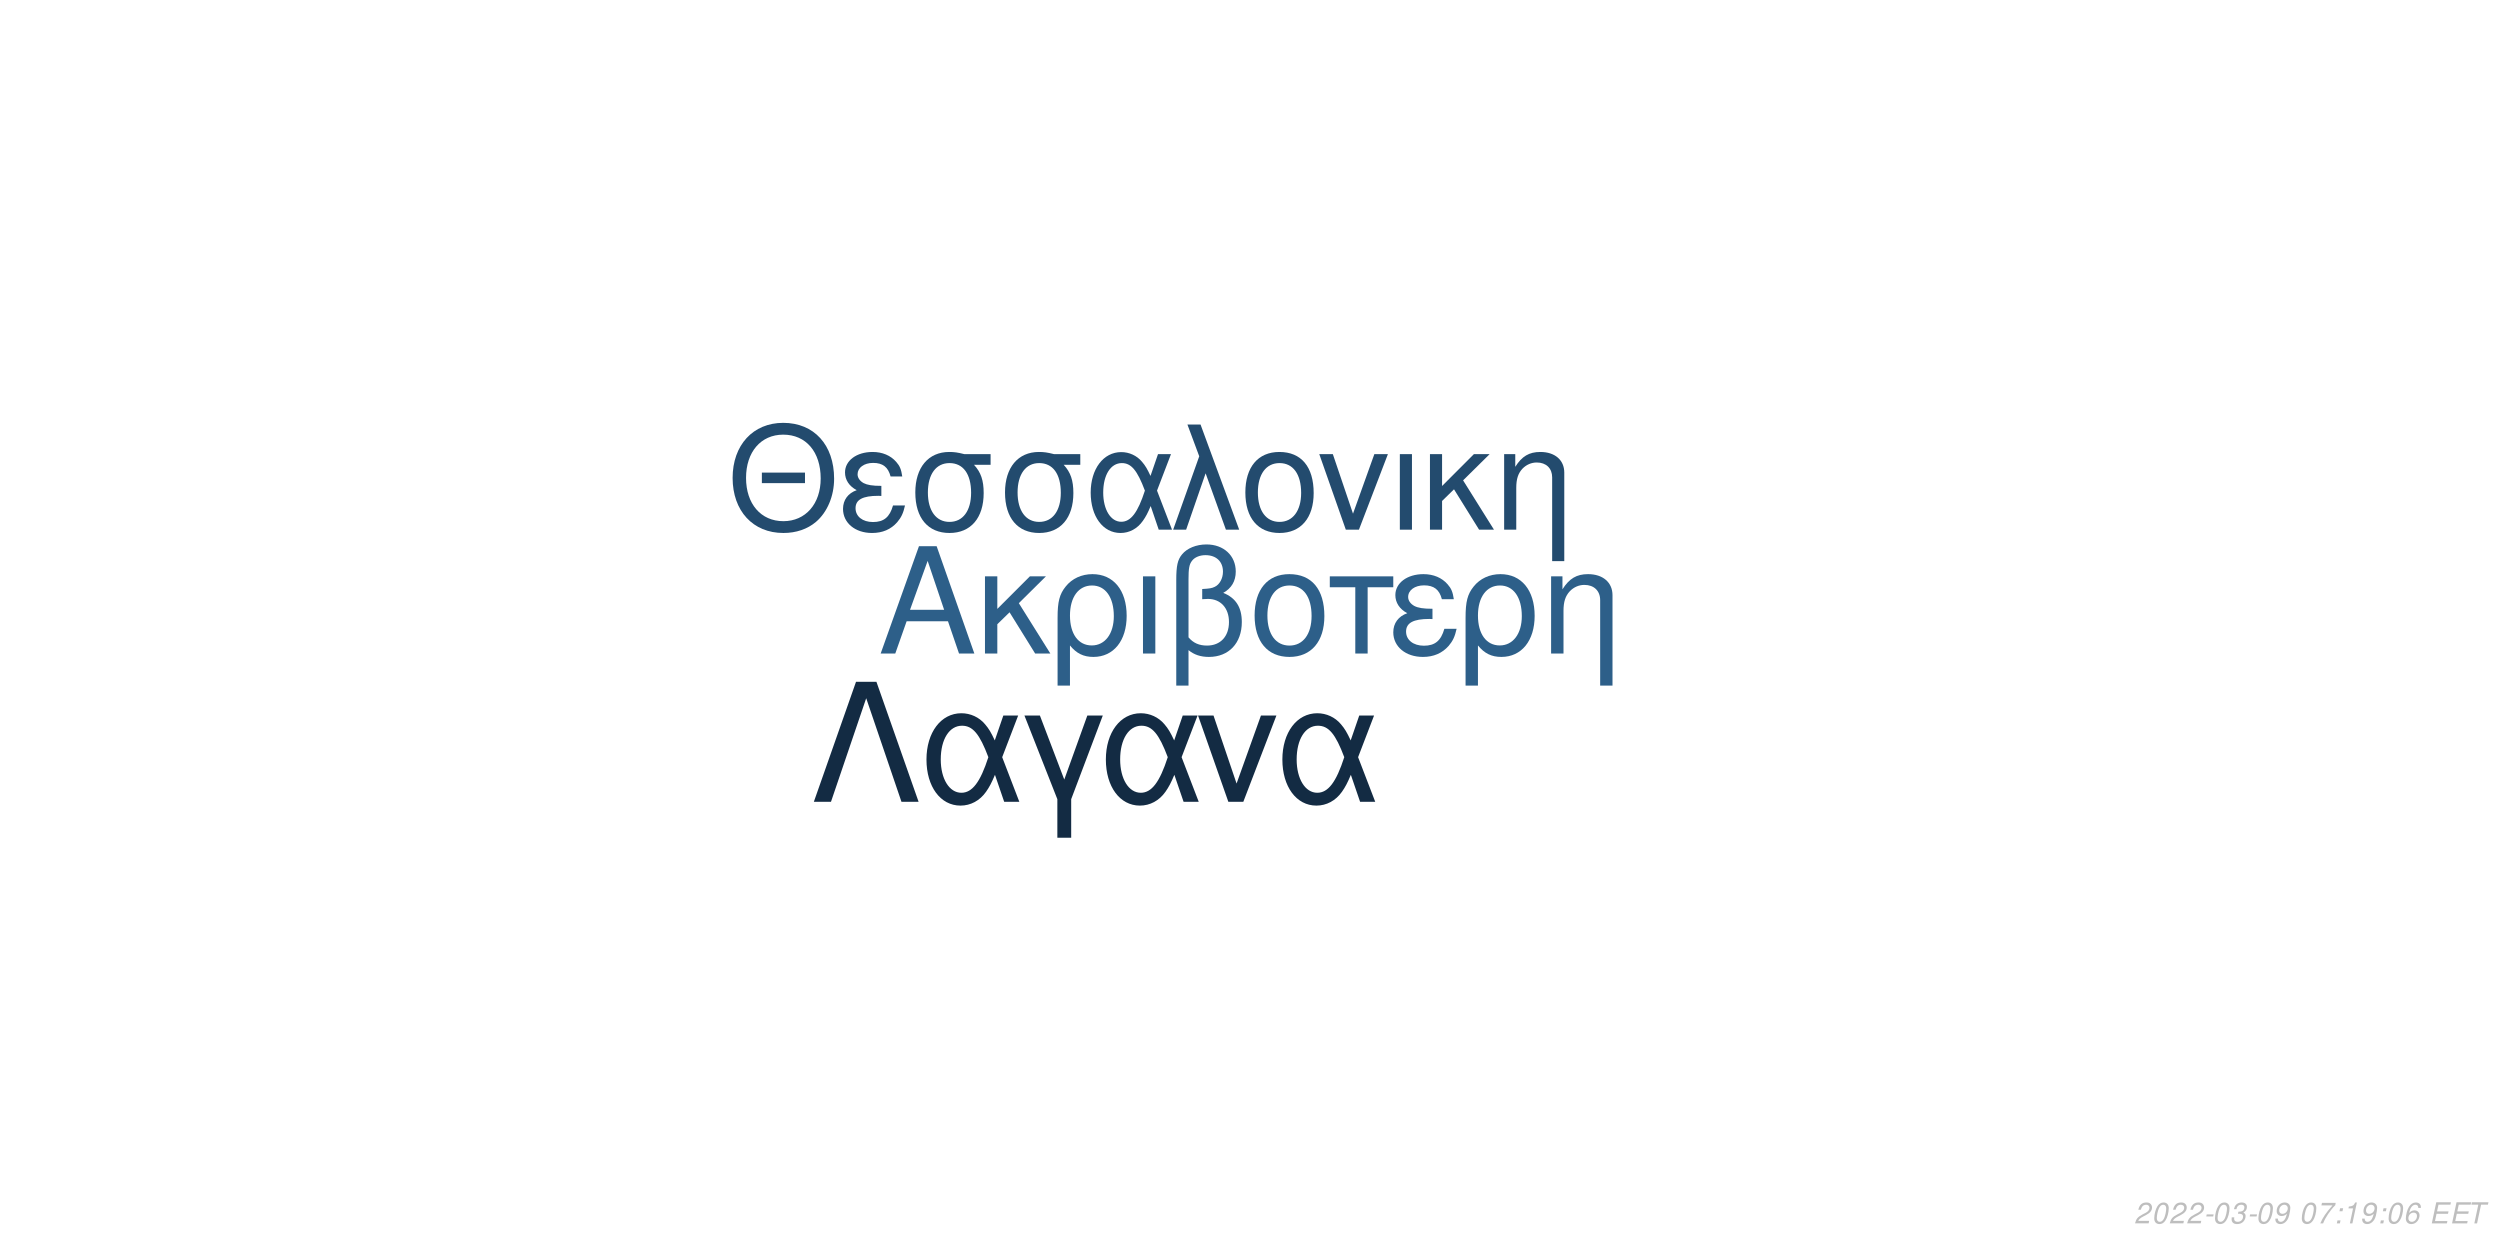
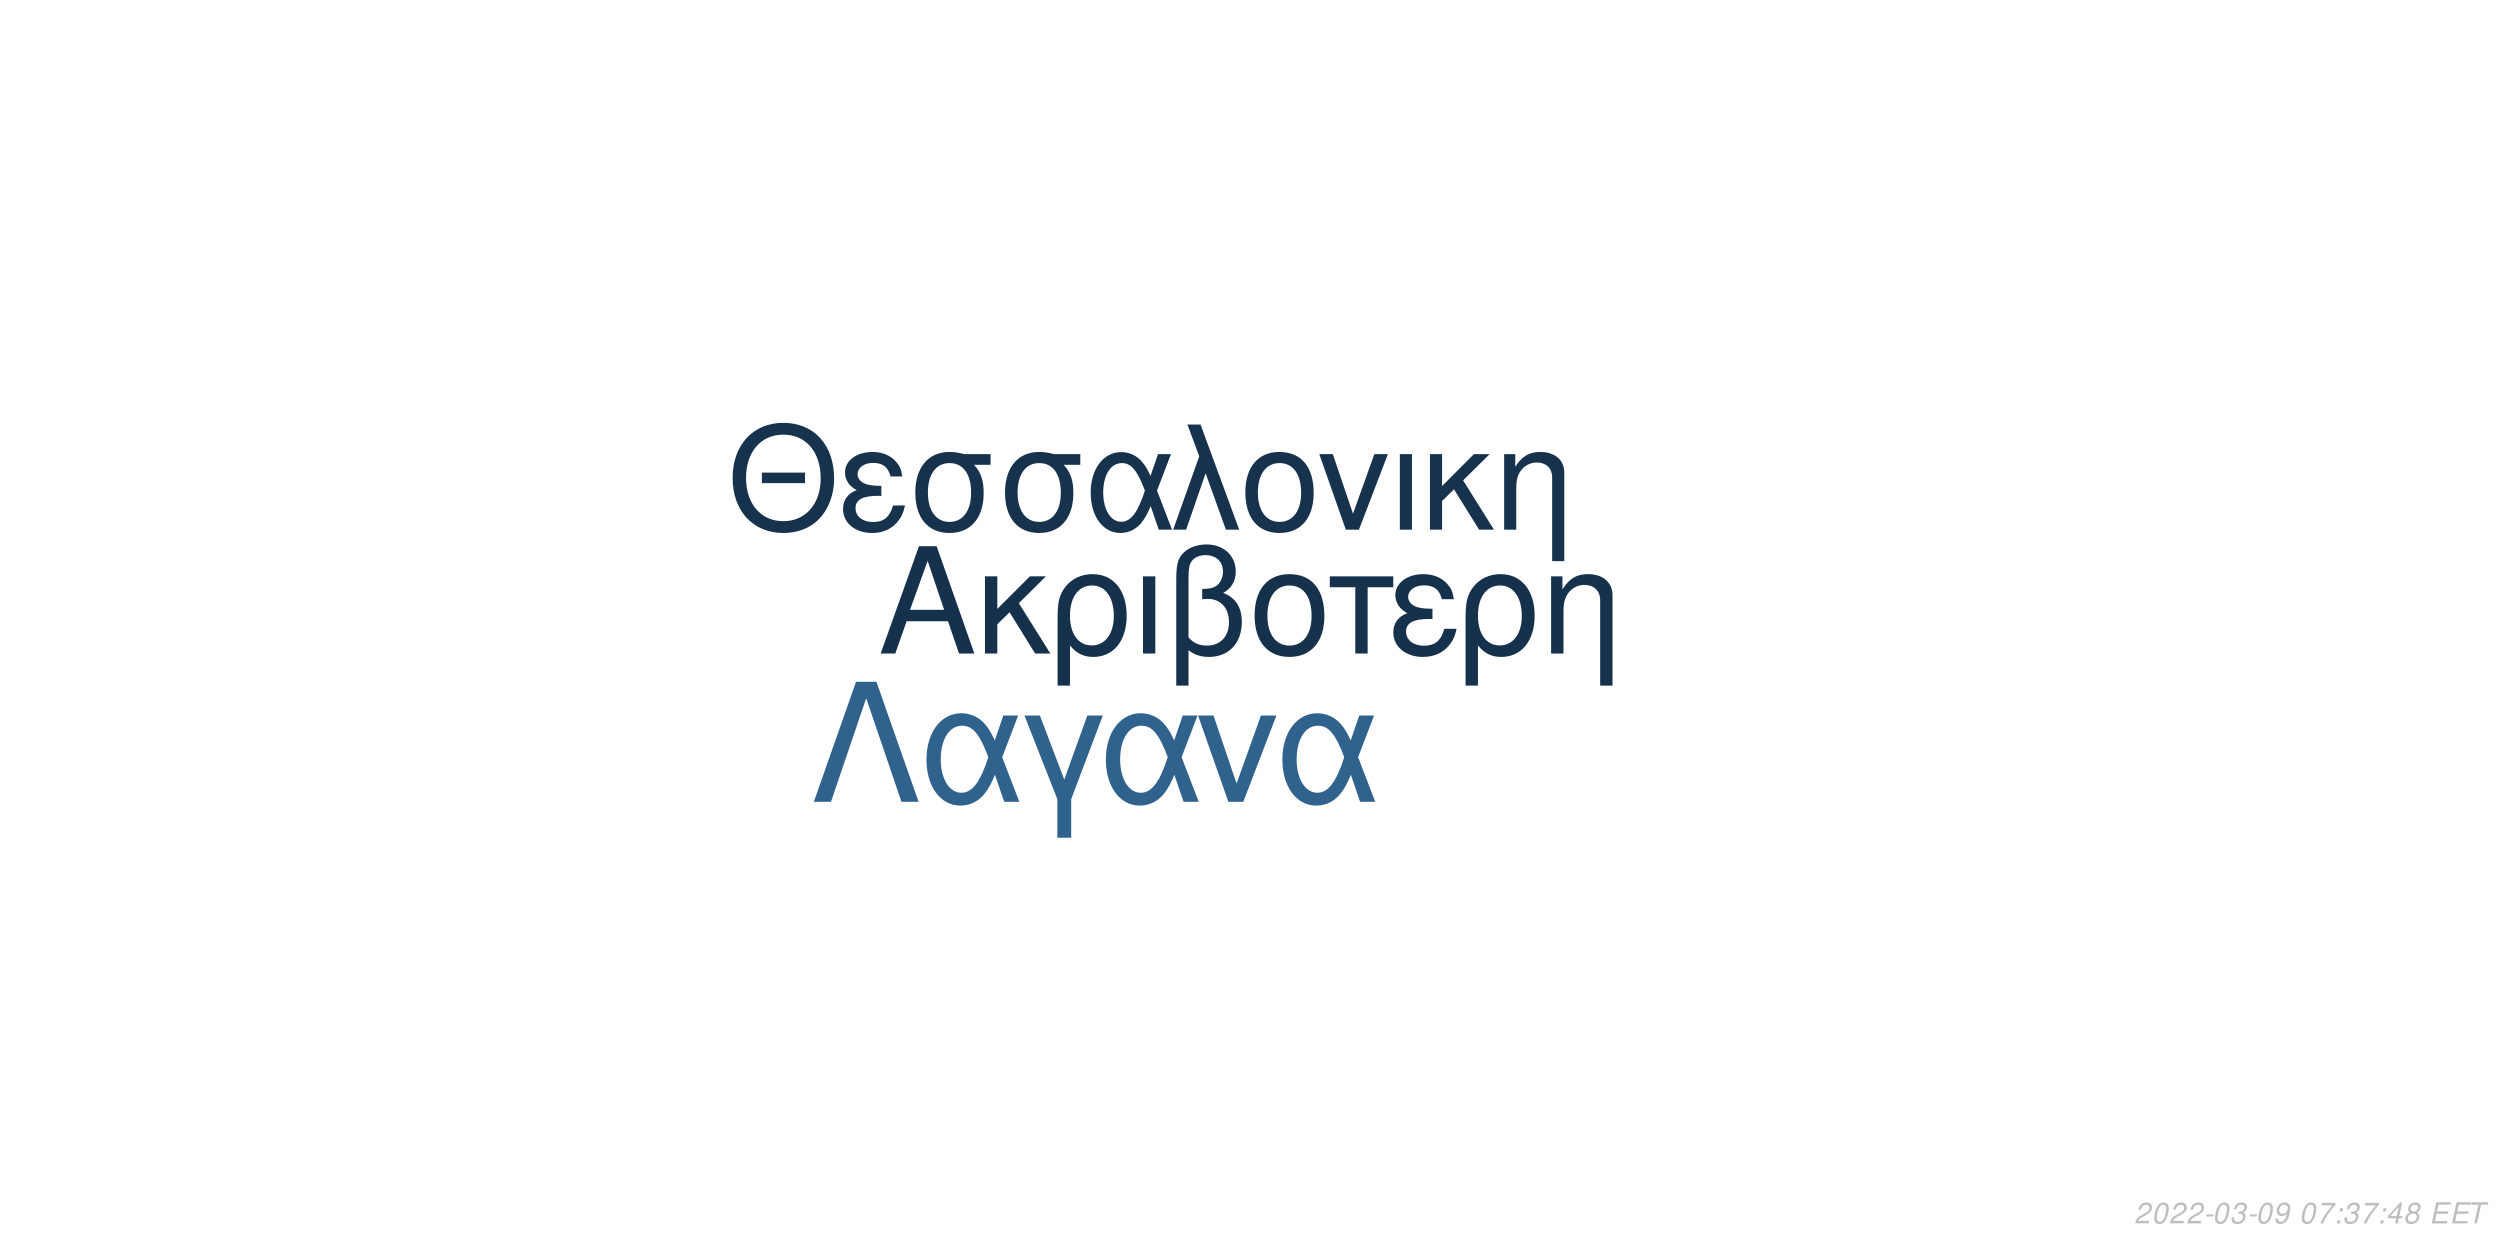
<svg xmlns="http://www.w3.org/2000/svg" xmlns:xlink="http://www.w3.org/1999/xlink" width="864pt" height="432pt" viewBox="0 0 864 432" version="1.1">
  <defs>
    <g>
      <symbol overflow="visible" id="glyph0-0">
        <path style="stroke:none;" d="" />
      </symbol>
      <symbol overflow="visible" id="glyph0-1">
        <path style="stroke:none;" d="M 24.125 -11.141 L 27.938 0 L 33.234 0 L 20.203 -37.094 L 14.094 -37.094 L 0.859 0 L 5.906 0 L 9.828 -11.141 Z M 22.797 -15.109 L 11 -15.109 L 17.094 -32.016 Z M 22.797 -15.109 " />
      </symbol>
      <symbol overflow="visible" id="glyph0-2">
        <path style="stroke:none;" d="M 7.172 -15.422 L 7.172 -26.672 L 2.906 -26.672 L 2.906 0 L 7.172 0 L 7.172 -10.125 L 11.406 -14.25 L 20.25 0 L 25.5 0 L 14.609 -17.406 L 23.969 -26.672 L 18.422 -26.672 Z M 7.172 -15.422 " />
      </symbol>
      <symbol overflow="visible" id="glyph0-3">
        <path style="stroke:none;" d="M 3 11.094 L 7.281 11.094 L 7.281 -2.797 C 9.516 -0.047 11.953 1.172 15.375 1.172 C 22.344 1.172 26.875 -4.422 26.875 -13.031 C 26.875 -21.891 22.297 -27.438 15.062 -27.438 C 11.297 -27.438 7.984 -25.906 5.797 -23.156 C 3.672 -20.516 3 -17.969 3 -12.359 Z M 14.906 -23.516 C 19.547 -23.516 22.438 -19.438 22.438 -12.922 C 22.438 -6.812 19.391 -2.797 14.812 -2.797 C 10.172 -2.797 7.281 -6.766 7.281 -13.125 C 7.281 -19.484 10.234 -23.516 14.906 -23.516 Z M 14.906 -23.516 " />
      </symbol>
      <symbol overflow="visible" id="glyph0-4">
        <path style="stroke:none;" d="M 3.516 0 L 7.781 0 L 7.781 -26.672 L 3.516 -26.672 Z M 3.516 0 " />
      </symbol>
      <symbol overflow="visible" id="glyph0-5">
        <path style="stroke:none;" d="M 4.016 11.094 L 8.25 11.094 L 8.25 -1.172 C 10.172 0.406 12.422 1.172 15.312 1.172 C 22.188 1.172 26.672 -3.609 26.672 -10.891 C 26.672 -15.984 24.578 -19.234 20.25 -20.969 C 23.109 -22.547 24.578 -25.031 24.578 -28.344 C 24.578 -33.844 20.406 -37.703 14.453 -37.703 C 10.938 -37.703 7.734 -36.391 6 -34.25 C 4.484 -32.422 4.016 -30.328 4.016 -25.391 Z M 8.25 -25.656 C 8.25 -29.359 8.5 -30.844 9.469 -32.062 C 10.375 -33.281 12.156 -34 14.094 -34 C 17.812 -34 20.156 -31.812 20.156 -28.297 C 20.156 -25.953 18.984 -23.812 17.297 -23.047 C 16.281 -22.547 15.469 -22.438 12.984 -22.297 L 12.984 -18.781 C 13.734 -18.828 14.344 -18.875 14.969 -18.875 C 19.344 -18.875 22.234 -15.719 22.234 -10.891 C 22.234 -5.906 19.281 -2.75 14.656 -2.75 C 11.953 -2.75 9.922 -3.609 8.25 -5.594 Z M 8.25 -25.656 " />
      </symbol>
      <symbol overflow="visible" id="glyph0-6">
        <path style="stroke:none;" d="M 14.094 -27.438 C 6.562 -27.438 2.094 -22.094 2.094 -13.125 C 2.094 -4.125 6.562 1.172 14.141 1.172 C 21.672 1.172 26.203 -4.172 26.203 -12.922 C 26.203 -22.188 21.828 -27.438 14.094 -27.438 Z M 14.141 -23.516 C 18.938 -23.516 21.781 -19.594 21.781 -12.984 C 21.781 -6.672 18.828 -2.75 14.141 -2.75 C 9.422 -2.75 6.516 -6.672 6.516 -13.125 C 6.516 -19.594 9.422 -23.516 14.141 -23.516 Z M 14.141 -23.516 " />
      </symbol>
      <symbol overflow="visible" id="glyph0-7">
        <path style="stroke:none;" d="M 7.891 0 L 12.156 0 L 12.156 -22.906 L 21.016 -22.906 L 21.016 -26.672 L -0.922 -26.672 L -0.922 -22.906 L 7.891 -22.906 Z M 7.891 0 " />
      </symbol>
      <symbol overflow="visible" id="glyph0-8">
        <path style="stroke:none;" d="M 14.562 -15.469 C 11.344 -15.469 9.562 -15.781 8.297 -16.438 C 6.922 -17.203 6.156 -18.328 6.156 -19.547 C 6.156 -21.891 8.453 -23.562 11.656 -23.562 C 15.062 -23.562 16.953 -22.094 17.812 -18.781 L 21.938 -18.781 C 21.578 -21.266 21.062 -22.5 19.797 -23.922 C 17.812 -26.203 14.906 -27.438 11.453 -27.438 C 5.797 -27.438 1.734 -24.375 1.734 -20.203 C 1.734 -17.609 3.156 -15.375 5.859 -13.938 C 2.797 -12.875 1.016 -10.484 1.016 -7.328 C 1.016 -2.391 5.297 1.172 11.25 1.172 C 14.969 1.172 17.906 -0.109 20.156 -2.641 C 21.578 -4.328 22.297 -5.797 22.906 -8.547 L 18.672 -8.547 C 17.5 -4.422 15.422 -2.703 11.609 -2.703 C 7.938 -2.703 5.438 -4.688 5.438 -7.578 C 5.438 -10.578 7.938 -11.953 13.484 -11.953 C 13.641 -11.953 14.094 -11.953 14.562 -11.906 Z M 14.562 -15.469 " />
      </symbol>
      <symbol overflow="visible" id="glyph0-9">
        <path style="stroke:none;" d="M 3.562 -26.672 L 3.562 0 L 7.844 0 L 7.844 -14.703 C 7.844 -17.906 8.5 -19.891 10.031 -21.531 C 11.406 -22.953 13.188 -23.719 15.062 -23.719 C 18.375 -23.719 20.516 -21.672 20.516 -18.469 L 20.516 11.094 L 24.781 11.094 L 24.781 -20.156 C 24.781 -24.578 21.469 -27.438 16.328 -27.438 C 12.359 -27.438 9.828 -25.906 7.484 -22.188 L 7.484 -26.672 Z M 3.562 -26.672 " />
      </symbol>
      <symbol overflow="visible" id="glyph1-0">
        <path style="stroke:none;" d="" />
      </symbol>
      <symbol overflow="visible" id="glyph1-1">
        <path style="stroke:none;" d="M 26.859 -19.734 L 11.953 -19.734 L 11.953 -16.094 L 26.859 -16.094 Z M 19.328 -36.922 C 8.922 -36.922 1.844 -29.25 1.844 -17.891 C 1.844 -6.484 8.875 1.141 19.391 1.141 C 23.812 1.141 27.703 -0.203 30.641 -2.688 C 34.578 -6.031 36.922 -11.656 36.922 -17.594 C 36.922 -29.297 30 -36.922 19.328 -36.922 Z M 19.328 -32.844 C 27.203 -32.844 32.281 -26.906 32.281 -17.688 C 32.281 -8.922 27.062 -2.938 19.391 -2.938 C 11.609 -2.938 6.484 -8.922 6.484 -17.891 C 6.484 -26.859 11.609 -32.844 19.328 -32.844 Z M 19.328 -32.844 " />
      </symbol>
      <symbol overflow="visible" id="glyph1-2">
        <path style="stroke:none;" d="M 14.25 -15.141 C 11.109 -15.141 9.375 -15.453 8.125 -16.094 C 6.781 -16.844 6.031 -17.938 6.031 -19.141 C 6.031 -21.422 8.266 -23.078 11.406 -23.078 C 14.75 -23.078 16.594 -21.625 17.438 -18.391 L 21.469 -18.391 C 21.125 -20.828 20.625 -22.031 19.391 -23.422 C 17.438 -25.656 14.594 -26.859 11.219 -26.859 C 5.688 -26.859 1.688 -23.875 1.688 -19.781 C 1.688 -17.234 3.094 -15.047 5.734 -13.656 C 2.734 -12.609 1 -10.266 1 -7.172 C 1 -2.344 5.188 1.141 11.016 1.141 C 14.656 1.141 17.547 -0.094 19.734 -2.594 C 21.125 -4.234 21.828 -5.688 22.422 -8.375 L 18.281 -8.375 C 17.141 -4.328 15.094 -2.641 11.359 -2.641 C 7.766 -2.641 5.328 -4.578 5.328 -7.422 C 5.328 -10.359 7.766 -11.703 13.203 -11.703 C 13.359 -11.703 13.797 -11.703 14.25 -11.656 Z M 14.25 -15.141 " />
      </symbol>
      <symbol overflow="visible" id="glyph1-3">
        <path style="stroke:none;" d="M 29 -26.109 L 19.938 -26.109 C 17.594 -26.703 16.438 -26.859 14.703 -26.859 C 7.469 -26.859 2.984 -21.469 2.984 -12.859 C 2.984 -4.031 7.375 1.141 14.797 1.141 C 22.172 1.141 26.609 -4.078 26.609 -12.656 C 26.609 -17.047 25.656 -19.828 23.266 -22.422 L 29 -22.422 Z M 14.797 -23.016 C 19.531 -23.016 22.266 -19.234 22.266 -12.75 C 22.266 -6.531 19.438 -2.688 14.797 -2.688 C 10.172 -2.688 7.328 -6.531 7.328 -12.859 C 7.328 -19.188 10.172 -23.016 14.797 -23.016 Z M 14.797 -23.016 " />
      </symbol>
      <symbol overflow="visible" id="glyph1-4">
        <path style="stroke:none;" d="M 29.344 -26.109 L 24.859 -26.109 L 22.266 -18.578 C 21.125 -21.031 20.484 -22.125 19.328 -23.469 C 17.547 -25.609 14.906 -26.812 12.156 -26.812 C 5.984 -26.812 1.594 -20.984 1.594 -12.812 C 1.594 -4.578 5.828 1.141 11.906 1.141 C 14.953 1.141 17.734 -0.344 19.625 -3.047 C 20.672 -4.531 21.281 -5.688 22.328 -8.172 L 25.109 0 L 29.703 0 L 24.516 -13.5 Z M 20.328 -13.5 C 17.891 -5.922 15.453 -2.734 12.156 -2.734 C 8.516 -2.734 5.922 -6.922 5.922 -12.812 C 5.922 -18.938 8.516 -23.016 12.359 -23.016 C 15.594 -23.016 17.688 -20.531 20.328 -13.5 Z M 20.328 -13.5 " />
      </symbol>
      <symbol overflow="visible" id="glyph1-5">
        <path style="stroke:none;" d="M 1.094 0 L 5.578 0 L 12.312 -19.484 L 19.328 0 L 23.922 0 L 10.562 -36.328 L 6.031 -36.328 L 10.109 -25.359 Z M 1.094 0 " />
      </symbol>
      <symbol overflow="visible" id="glyph1-6">
        <path style="stroke:none;" d="M 13.797 -26.859 C 6.422 -26.859 2.047 -21.625 2.047 -12.859 C 2.047 -4.031 6.422 1.141 13.859 1.141 C 21.234 1.141 25.656 -4.078 25.656 -12.656 C 25.656 -21.719 21.375 -26.859 13.797 -26.859 Z M 13.859 -23.016 C 18.531 -23.016 21.328 -19.188 21.328 -12.703 C 21.328 -6.531 18.438 -2.688 13.859 -2.688 C 9.219 -2.688 6.375 -6.531 6.375 -12.859 C 6.375 -19.188 9.219 -23.016 13.859 -23.016 Z M 13.859 -23.016 " />
      </symbol>
      <symbol overflow="visible" id="glyph1-7">
        <path style="stroke:none;" d="M 14.297 0 L 24.312 -26.109 L 19.625 -26.109 L 12.25 -5.531 L 5.281 -26.109 L 0.594 -26.109 L 9.766 0 Z M 14.297 0 " />
      </symbol>
      <symbol overflow="visible" id="glyph1-8">
        <path style="stroke:none;" d="M 3.438 0 L 7.625 0 L 7.625 -26.109 L 3.438 -26.109 Z M 3.438 0 " />
      </symbol>
      <symbol overflow="visible" id="glyph1-9">
        <path style="stroke:none;" d="M 7.031 -15.094 L 7.031 -26.109 L 2.844 -26.109 L 2.844 0 L 7.031 0 L 7.031 -9.922 L 11.156 -13.953 L 19.828 0 L 24.969 0 L 14.297 -17.047 L 23.469 -26.109 L 18.031 -26.109 Z M 7.031 -15.094 " />
      </symbol>
      <symbol overflow="visible" id="glyph1-10">
        <path style="stroke:none;" d="M 3.484 -26.109 L 3.484 0 L 7.672 0 L 7.672 -14.406 C 7.672 -17.547 8.328 -19.484 9.812 -21.078 C 11.156 -22.469 12.906 -23.219 14.75 -23.219 C 17.984 -23.219 20.078 -21.234 20.078 -18.094 L 20.078 10.859 L 24.266 10.859 L 24.266 -19.734 C 24.266 -24.062 21.031 -26.859 16 -26.859 C 12.109 -26.859 9.609 -25.359 7.328 -21.719 L 7.328 -26.109 Z M 3.484 -26.109 " />
      </symbol>
      <symbol overflow="visible" id="glyph2-0">
        <path style="stroke:none;" d="" />
      </symbol>
      <symbol overflow="visible" id="glyph2-1">
        <path style="stroke:none;" d="M 22.531 -41.484 L 15.484 -41.484 L 0.906 0 L 6.828 0 L 19 -35.797 L 31.188 0 L 37.109 0 Z M 22.531 -41.484 " />
      </symbol>
      <symbol overflow="visible" id="glyph2-2">
        <path style="stroke:none;" d="M 33.516 -29.812 L 28.391 -29.812 L 25.438 -21.219 C 24.125 -24.016 23.391 -25.266 22.078 -26.797 C 20.031 -29.25 17.016 -30.609 13.891 -30.609 C 6.828 -30.609 1.828 -23.953 1.828 -14.625 C 1.828 -5.234 6.656 1.312 13.594 1.312 C 17.078 1.312 20.266 -0.391 22.422 -3.469 C 23.609 -5.172 24.297 -6.484 25.5 -9.328 L 28.688 0 L 33.922 0 L 28 -15.422 Z M 23.219 -15.422 C 20.422 -6.766 17.641 -3.125 13.891 -3.125 C 9.734 -3.125 6.766 -7.906 6.766 -14.625 C 6.766 -21.625 9.734 -26.297 14.109 -26.297 C 17.812 -26.297 20.203 -23.453 23.219 -15.422 Z M 23.219 -15.422 " />
      </symbol>
      <symbol overflow="visible" id="glyph2-3">
        <path style="stroke:none;" d="M 12.062 12.406 L 16.844 12.406 L 16.844 -0.906 L 27.766 -29.812 L 22.422 -29.812 L 14.453 -7.688 L 6.031 -29.812 L 0.688 -29.812 L 12.062 -0.906 Z M 12.062 12.406 " />
      </symbol>
      <symbol overflow="visible" id="glyph2-4">
        <path style="stroke:none;" d="M 16.328 0 L 27.766 -29.812 L 22.422 -29.812 L 14 -6.312 L 6.031 -29.812 L 0.688 -29.812 L 11.156 0 Z M 16.328 0 " />
      </symbol>
      <symbol overflow="visible" id="glyph3-0">
        <path style="stroke:none;" d="" />
      </symbol>
      <symbol overflow="visible" id="glyph3-1">
        <path style="stroke:none;" d="M 5.234 -0.875 L 1.469 -0.875 C 1.641 -1.375 2.203 -1.891 3.109 -2.344 L 4.234 -2.938 C 5.562 -3.625 6.219 -4.469 6.219 -5.484 C 6.219 -5.938 6.062 -6.359 5.797 -6.656 C 5.469 -7.047 4.984 -7.234 4.312 -7.234 C 2.766 -7.234 1.891 -6.453 1.484 -4.734 L 2.375 -4.734 C 2.484 -5.188 2.609 -5.484 2.797 -5.75 C 3.094 -6.203 3.609 -6.453 4.188 -6.453 C 4.891 -6.453 5.344 -6.031 5.344 -5.375 C 5.344 -4.703 4.859 -4.094 4.016 -3.656 L 2.984 -3.125 C 1.234 -2.188 0.797 -1.656 0.344 -0.016 L 5.047 -0.016 Z M 5.234 -0.875 " />
      </symbol>
      <symbol overflow="visible" id="glyph3-2">
        <path style="stroke:none;" d="M 4.203 -7.234 C 3.375 -7.234 2.688 -6.812 2.125 -5.984 C 1.484 -5.047 0.984 -3.188 0.984 -1.734 C 0.984 -1.109 1.172 -0.562 1.484 -0.266 C 1.797 0.047 2.281 0.234 2.766 0.234 C 3.625 0.234 4.281 -0.156 4.859 -1.016 C 5.516 -1.953 6 -3.797 6 -5.266 C 6 -6.5 5.328 -7.234 4.203 -7.234 Z M 4.094 -6.453 C 4.734 -6.453 5.125 -5.984 5.125 -5.156 C 5.125 -4.203 4.781 -2.625 4.406 -1.812 C 3.984 -0.938 3.516 -0.547 2.875 -0.547 C 2.25 -0.547 1.875 -1.031 1.875 -1.828 C 1.875 -2.797 2.203 -4.344 2.594 -5.203 C 2.984 -6.047 3.453 -6.453 4.094 -6.453 Z M 4.094 -6.453 " />
      </symbol>
      <symbol overflow="visible" id="glyph3-3">
        <path style="stroke:none;" d="M 3.516 -3.125 L 1.125 -3.125 L 0.969 -2.406 L 3.359 -2.406 Z M 3.516 -3.125 " />
      </symbol>
      <symbol overflow="visible" id="glyph3-4">
        <path style="stroke:none;" d="M 2.922 -3.312 C 3.125 -3.344 3.234 -3.344 3.375 -3.344 C 4.203 -3.344 4.688 -3 4.688 -2.406 C 4.688 -1.312 3.906 -0.547 2.781 -0.547 C 2.047 -0.547 1.594 -0.938 1.594 -1.562 C 1.594 -1.719 1.609 -1.844 1.656 -2.094 L 0.766 -2.094 C 0.734 -1.797 0.719 -1.641 0.719 -1.469 C 0.719 -0.375 1.406 0.234 2.641 0.234 C 3.547 0.234 4.297 -0.078 4.812 -0.656 C 5.266 -1.156 5.562 -1.875 5.562 -2.547 C 5.562 -3.125 5.344 -3.453 4.797 -3.734 C 5.641 -4.234 6.016 -4.844 6.016 -5.734 C 6.016 -6.656 5.312 -7.234 4.203 -7.234 C 3.375 -7.234 2.672 -6.938 2.188 -6.375 C 1.891 -6.031 1.703 -5.641 1.516 -4.906 L 2.391 -4.906 C 2.5 -5.359 2.594 -5.594 2.734 -5.812 C 3.047 -6.234 3.516 -6.453 4.078 -6.453 C 4.734 -6.453 5.141 -6.125 5.141 -5.578 C 5.141 -5.188 5.016 -4.797 4.797 -4.547 C 4.516 -4.234 4 -4.062 3.266 -4.062 L 3.078 -4.062 Z M 2.922 -3.312 " />
      </symbol>
      <symbol overflow="visible" id="glyph3-5">
        <path style="stroke:none;" d="M 0.844 -1.656 C 0.844 -1.547 0.844 -1.438 0.844 -1.375 C 0.844 -0.406 1.531 0.234 2.578 0.234 C 3.203 0.234 3.766 0.016 4.297 -0.438 C 4.938 -1 5.312 -1.656 5.594 -2.719 C 5.844 -3.672 6.016 -4.766 6.016 -5.375 C 6.016 -5.844 5.844 -6.328 5.547 -6.656 C 5.203 -7.031 4.703 -7.234 4.062 -7.234 C 2.516 -7.234 1.297 -5.938 1.297 -4.266 C 1.297 -3.203 1.984 -2.547 3.047 -2.547 C 3.484 -2.547 3.953 -2.672 4.281 -2.891 C 4.406 -2.984 4.547 -3.078 4.828 -3.344 C 4.438 -1.484 3.703 -0.547 2.703 -0.547 C 2.109 -0.547 1.719 -0.938 1.719 -1.547 L 1.719 -1.656 Z M 3.953 -6.453 C 4.625 -6.453 5.141 -5.953 5.141 -5.281 C 5.141 -4.188 4.312 -3.312 3.297 -3.312 C 2.594 -3.312 2.172 -3.734 2.172 -4.453 C 2.172 -5.562 2.984 -6.453 3.953 -6.453 Z M 3.953 -6.453 " />
      </symbol>
      <symbol overflow="visible" id="glyph3-6">
        <path style="stroke:none;" d="" />
      </symbol>
      <symbol overflow="visible" id="glyph3-7">
        <path style="stroke:none;" d="M 6.703 -7.094 L 1.953 -7.094 L 1.766 -6.219 L 5.594 -6.219 C 3.344 -3.688 2.266 -2.109 1.375 0 L 2.344 0 C 3.031 -1.906 4.828 -4.594 6.547 -6.281 Z M 6.703 -7.094 " />
      </symbol>
      <symbol overflow="visible" id="glyph3-8">
        <path style="stroke:none;" d="M 2.359 -1.031 L 1.312 -1.031 L 1.094 0 L 2.141 0 Z M 3.266 -5.234 L 2.219 -5.234 L 2 -4.203 L 3.047 -4.203 Z M 3.266 -5.234 " />
      </symbol>
      <symbol overflow="visible" id="glyph3-9">
-         <path style="stroke:none;" d="M 3.703 -5.188 L 2.594 0 L 3.469 0 L 5.016 -7.234 L 4.438 -7.234 C 3.906 -6.156 3.688 -6.016 2.234 -5.812 L 2.109 -5.188 Z M 3.703 -5.188 " />
+         <path style="stroke:none;" d="M 3.625 -1.75 L 3.266 0 L 4.141 0 L 4.516 -1.75 L 5.562 -1.75 L 5.734 -2.531 L 4.688 -2.531 L 5.688 -7.234 L 5.016 -7.234 L 0.844 -2.672 L 0.641 -1.75 Z M 3.797 -2.531 L 1.594 -2.531 L 4.469 -5.703 Z M 3.797 -2.531 " />
      </symbol>
      <symbol overflow="visible" id="glyph3-10">
-         <path style="stroke:none;" d="M 6.125 -5.344 L 6.141 -5.625 C 6.141 -6.609 5.453 -7.234 4.391 -7.234 C 3.438 -7.234 2.641 -6.719 2.016 -5.703 C 1.422 -4.781 0.938 -2.953 0.938 -1.688 C 0.938 -0.516 1.688 0.234 2.859 0.234 C 3.703 0.234 4.438 -0.156 5 -0.875 C 5.406 -1.422 5.672 -2.156 5.672 -2.766 C 5.672 -3.812 4.969 -4.5 3.906 -4.5 C 3.234 -4.5 2.672 -4.234 2.094 -3.625 C 2.406 -5.375 3.234 -6.453 4.25 -6.453 C 4.703 -6.453 5.062 -6.234 5.172 -5.844 C 5.203 -5.719 5.234 -5.578 5.25 -5.344 Z M 3.656 -3.734 C 4.344 -3.734 4.797 -3.281 4.797 -2.625 C 4.797 -1.469 3.984 -0.547 2.984 -0.547 C 2.297 -0.547 1.812 -1.047 1.812 -1.766 C 1.812 -2.859 2.625 -3.734 3.656 -3.734 Z M 3.656 -3.734 " />
+         <path style="stroke:none;" d="M 4.766 -3.797 C 5.078 -3.969 5.234 -4.078 5.438 -4.234 C 5.812 -4.594 6.062 -5.172 6.062 -5.734 C 6.062 -6.625 5.344 -7.234 4.266 -7.234 C 2.812 -7.234 1.703 -6.219 1.703 -4.875 C 1.703 -4.406 1.875 -4.125 2.359 -3.812 C 1.297 -3.312 0.75 -2.516 0.75 -1.469 C 0.75 -0.438 1.547 0.234 2.812 0.234 C 3.656 0.234 4.359 -0.094 4.938 -0.734 C 5.359 -1.234 5.609 -1.859 5.609 -2.438 C 5.609 -3.047 5.312 -3.516 4.766 -3.797 Z M 4.109 -6.453 C 4.797 -6.453 5.188 -6.125 5.188 -5.578 C 5.188 -5.266 5.062 -4.922 4.859 -4.672 C 4.562 -4.312 4.188 -4.156 3.656 -4.156 C 2.984 -4.156 2.594 -4.453 2.594 -4.984 C 2.594 -5.859 3.203 -6.453 4.109 -6.453 Z M 3.453 -3.406 C 4.234 -3.406 4.734 -2.984 4.734 -2.312 C 4.734 -1.312 3.922 -0.547 2.875 -0.547 C 2.125 -0.547 1.625 -0.969 1.625 -1.625 C 1.625 -2.609 2.438 -3.406 3.453 -3.406 Z M 3.453 -3.406 " />
      </symbol>
      <symbol overflow="visible" id="glyph3-11">
        <path style="stroke:none;" d="M 2.547 -3.312 L 6.5 -3.312 L 6.688 -4.141 L 2.719 -4.141 L 3.219 -6.469 L 7.344 -6.469 L 7.516 -7.297 L 2.453 -7.297 L 0.906 0 L 6.125 0 L 6.297 -0.812 L 2.016 -0.812 Z M 2.547 -3.312 " />
      </symbol>
      <symbol overflow="visible" id="glyph3-12">
        <path style="stroke:none;" d="M 4.938 -6.469 L 7.312 -6.469 L 7.484 -7.297 L 1.75 -7.297 L 1.578 -6.469 L 3.984 -6.469 L 2.609 0 L 3.547 0 Z M 4.938 -6.469 " />
      </symbol>
    </g>
  </defs>
  <g id="surface1">
    <rect x="0" y="0" width="864" height="432" style="fill:rgb(100%,100%,100%);fill-opacity:1;stroke:none;" />
-     <g style="fill:rgb(17.647%,37.255%,53.725%);fill-opacity:1;">
+     <g style="fill:rgb(8.627%,19.216%,29.804%);fill-opacity:1;">
      <use xlink:href="#glyph0-1" x="303.5" y="225.861" />
      <use xlink:href="#glyph0-2" x="337.5" y="225.861" />
      <use xlink:href="#glyph0-3" x="362.5" y="225.861" />
      <use xlink:href="#glyph0-4" x="391.5" y="225.861" />
      <use xlink:href="#glyph0-5" x="402.5" y="225.861" />
      <use xlink:href="#glyph0-6" x="431.5" y="225.861" />
      <use xlink:href="#glyph0-7" x="460.5" y="225.861" />
      <use xlink:href="#glyph0-8" x="480.5" y="225.861" />
      <use xlink:href="#glyph0-3" x="503.5" y="225.861" />
      <use xlink:href="#glyph0-9" x="532.5" y="225.861" />
    </g>
-     <g style="fill:rgb(13.725%,29.412%,43.137%);fill-opacity:1;">
+     <g style="fill:rgb(9.02%,19.608%,30.196%);fill-opacity:1;">
      <use xlink:href="#glyph1-1" x="251.348" y="183.058" />
      <use xlink:href="#glyph1-2" x="290.348" y="183.058" />
      <use xlink:href="#glyph1-3" x="313.348" y="183.058" />
      <use xlink:href="#glyph1-3" x="344.348" y="183.058" />
      <use xlink:href="#glyph1-4" x="375.348" y="183.058" />
      <use xlink:href="#glyph1-5" x="404.348" y="183.058" />
      <use xlink:href="#glyph1-6" x="428.348" y="183.058" />
      <use xlink:href="#glyph1-7" x="455.348" y="183.058" />
      <use xlink:href="#glyph1-8" x="480.348" y="183.058" />
      <use xlink:href="#glyph1-9" x="491.348" y="183.058" />
      <use xlink:href="#glyph1-10" x="516.348" y="183.058" />
    </g>
-     <g style="fill:rgb(7.451%,16.863%,26.275%);fill-opacity:1;">
+     <g style="fill:rgb(18.431%,38.431%,55.294%);fill-opacity:1;">
      <use xlink:href="#glyph2-1" x="280.359" y="277.105" />
      <use xlink:href="#glyph2-2" x="318.359" y="277.105" />
      <use xlink:href="#glyph2-3" x="353.359" y="277.105" />
      <use xlink:href="#glyph2-2" x="380.359" y="277.105" />
      <use xlink:href="#glyph2-4" x="413.359" y="277.105" />
      <use xlink:href="#glyph2-2" x="441.359" y="277.105" />
    </g>
    <g style="fill:rgb(74.51%,74.51%,74.51%);fill-opacity:1;">
      <use xlink:href="#glyph3-1" x="737.52" y="422.81" />
      <use xlink:href="#glyph3-2" x="743.52" y="422.81" />
      <use xlink:href="#glyph3-1" x="749.52" y="422.81" />
      <use xlink:href="#glyph3-1" x="755.52" y="422.81" />
      <use xlink:href="#glyph3-3" x="761.52" y="422.81" />
      <use xlink:href="#glyph3-2" x="764.52" y="422.81" />
      <use xlink:href="#glyph3-4" x="770.52" y="422.81" />
      <use xlink:href="#glyph3-3" x="776.52" y="422.81" />
      <use xlink:href="#glyph3-2" x="779.52" y="422.81" />
      <use xlink:href="#glyph3-5" x="785.52" y="422.81" />
      <use xlink:href="#glyph3-6" x="791.52" y="422.81" />
      <use xlink:href="#glyph3-2" x="794.52" y="422.81" />
      <use xlink:href="#glyph3-7" x="800.52" y="422.81" />
      <use xlink:href="#glyph3-8" x="806.52" y="422.81" />
-       <use xlink:href="#glyph3-9" x="809.52" y="422.81" />
-       <use xlink:href="#glyph3-5" x="815.52" y="422.81" />
+       <use xlink:href="#glyph3-4" x="809.52" y="422.81" />
+       <use xlink:href="#glyph3-7" x="815.52" y="422.81" />
      <use xlink:href="#glyph3-8" x="821.52" y="422.81" />
-       <use xlink:href="#glyph3-2" x="824.52" y="422.81" />
+       <use xlink:href="#glyph3-9" x="824.52" y="422.81" />
      <use xlink:href="#glyph3-10" x="830.52" y="422.81" />
      <use xlink:href="#glyph3-6" x="836.52" y="422.81" />
      <use xlink:href="#glyph3-11" x="839.52" y="422.81" />
      <use xlink:href="#glyph3-11" x="846.52" y="422.81" />
      <use xlink:href="#glyph3-12" x="852.52" y="422.81" />
    </g>
  </g>
</svg>
